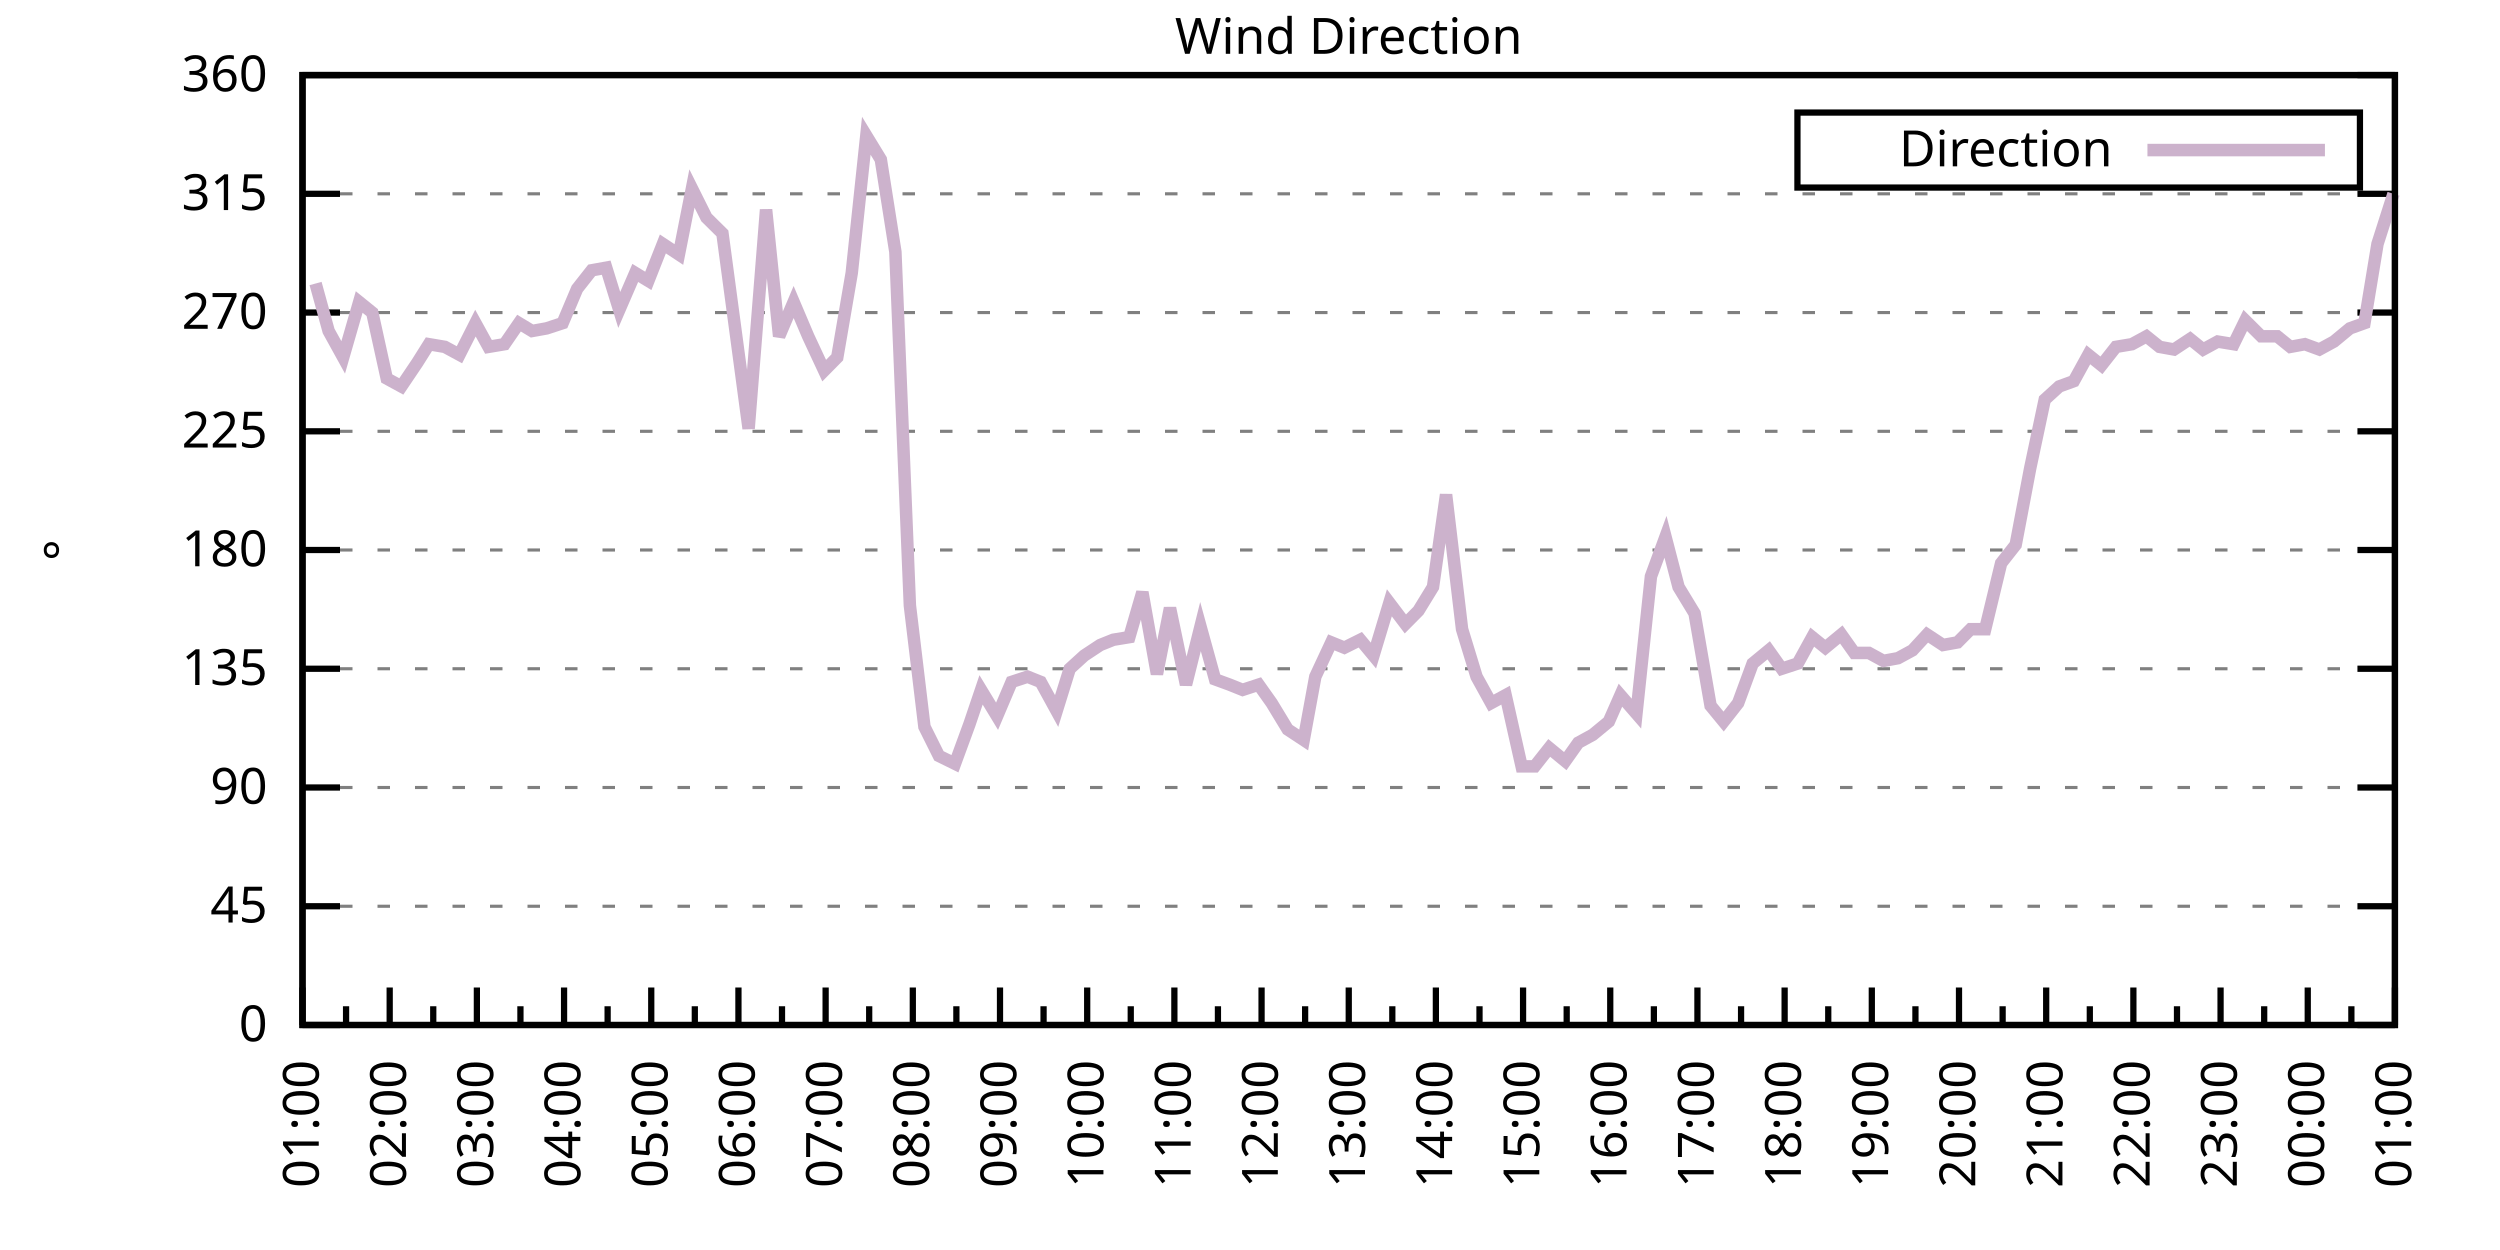
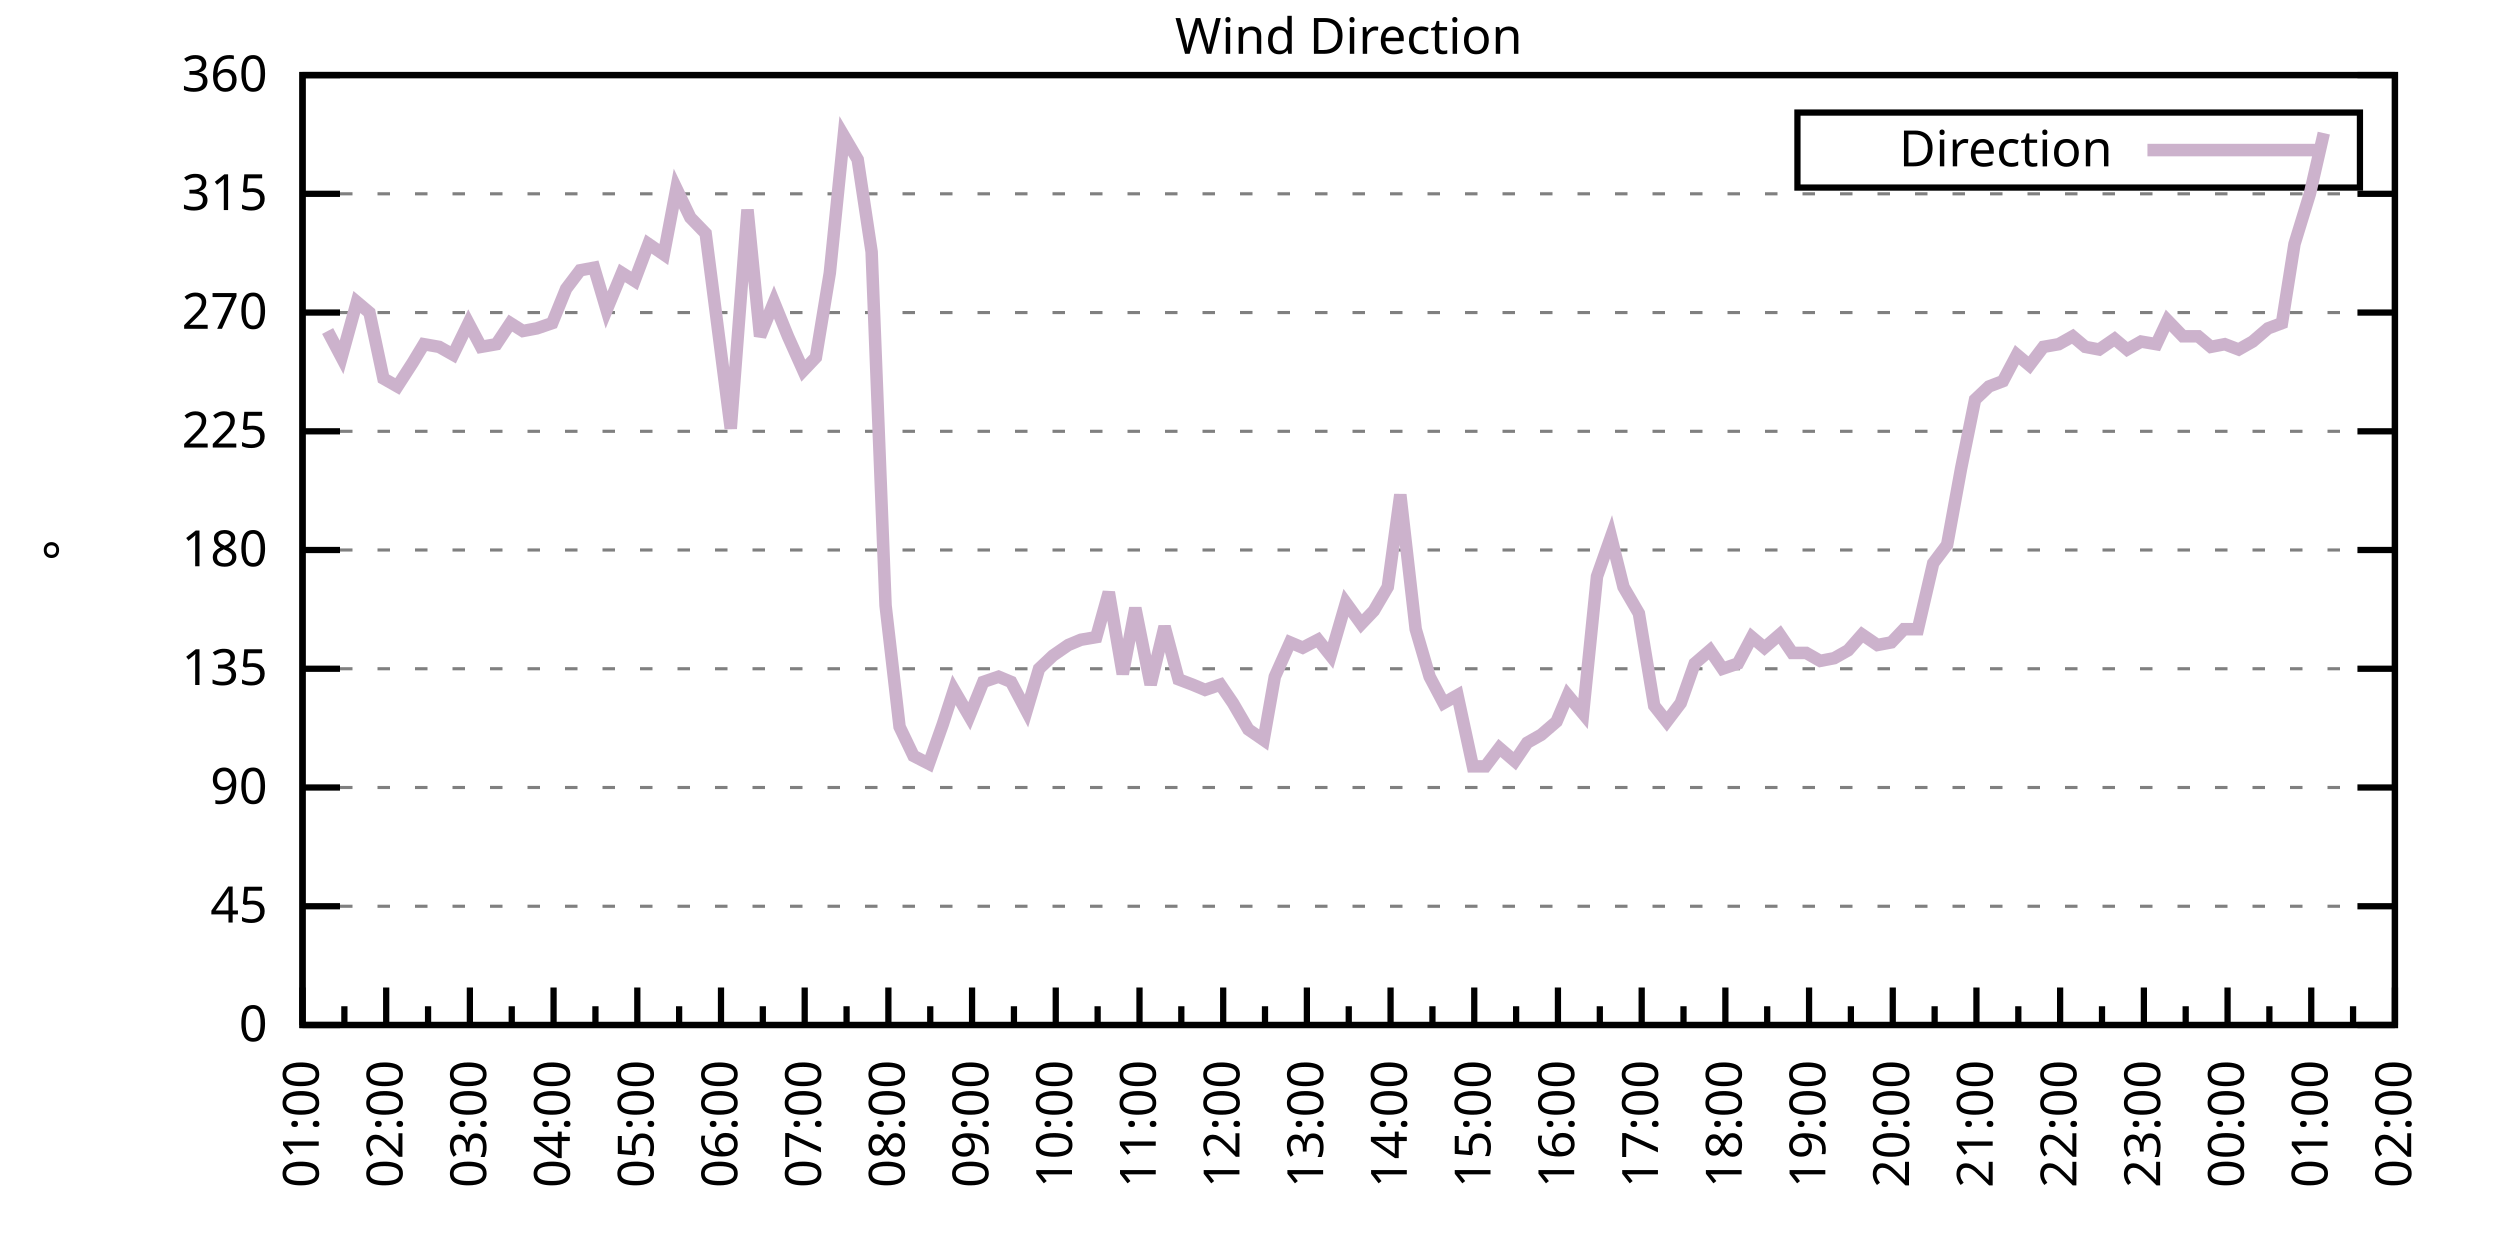
<svg xmlns="http://www.w3.org/2000/svg" xmlns:xlink="http://www.w3.org/1999/xlink" width="400" height="200" viewBox="0 0 400 200">
  <g id="gnuplot_canvas">
    <rect x="0" y="0" width="400" height="200" fill="none" />
    <defs>
      <circle id="gpDot" r="0.5" stroke-width="0.5" stroke="currentColor" />
      <path id="gpPt0" stroke-width="0.333" stroke="currentColor" d="M-1,0 h2 M0,-1 v2" />
      <path id="gpPt1" stroke-width="0.333" stroke="currentColor" d="M-1,-1 L1,1 M1,-1 L-1,1" />
      <path id="gpPt2" stroke-width="0.333" stroke="currentColor" d="M-1,0 L1,0 M0,-1 L0,1 M-1,-1 L1,1 M-1,1 L1,-1" />
      <rect id="gpPt3" stroke-width="0.333" stroke="currentColor" x="-1" y="-1" width="2" height="2" />
      <rect id="gpPt4" stroke-width="0.333" stroke="currentColor" fill="currentColor" x="-1" y="-1" width="2" height="2" />
      <circle id="gpPt5" stroke-width="0.333" stroke="currentColor" cx="0" cy="0" r="1" />
      <use xlink:href="#gpPt5" id="gpPt6" fill="currentColor" stroke="none" />
      <path id="gpPt7" stroke-width="0.333" stroke="currentColor" d="M0,-1.33 L-1.33,0.67 L1.33,0.67 z" />
      <use xlink:href="#gpPt7" id="gpPt8" fill="currentColor" stroke="none" />
      <use xlink:href="#gpPt7" id="gpPt9" stroke="currentColor" transform="rotate(180)" />
      <use xlink:href="#gpPt9" id="gpPt10" fill="currentColor" stroke="none" />
      <use xlink:href="#gpPt3" id="gpPt11" stroke="currentColor" transform="rotate(45)" />
      <use xlink:href="#gpPt11" id="gpPt12" fill="currentColor" stroke="none" />
      <path id="gpPt13" stroke-width="0.333" stroke="currentColor" d="M0,1.330 L1.265,0.411 L0.782,-1.067 L-0.782,-1.076 L-1.265,0.411 z" />
      <use xlink:href="#gpPt13" id="gpPt14" fill="currentColor" stroke="none" />
      <filter id="textbox" filterUnits="objectBoundingBox" x="0" y="0" height="1" width="1">
        <feFlood flood-color="white" flood-opacity="1" result="bgnd" />
        <feComposite in="SourceGraphic" in2="bgnd" operator="atop" />
      </filter>
      <filter id="greybox" filterUnits="objectBoundingBox" x="0" y="0" height="1" width="1">
        <feFlood flood-color="lightgrey" flood-opacity="1" result="grey" />
        <feComposite in="SourceGraphic" in2="grey" operator="atop" />
      </filter>
    </defs>
    <g fill="none" color="white" stroke="currentColor" stroke-width="1.00" stroke-linecap="butt" stroke-linejoin="miter">
</g>
    <g fill="none" color="black" stroke="currentColor" stroke-width="1.00" stroke-linecap="butt" stroke-linejoin="miter">
      <g stroke="none" shape-rendering="crispEdges">
        <polygon fill="rgb(255, 255, 255)" points="48.40,164.00 383.18,164.00 383.18,12.02 48.40,12.02 " />
      </g>
    </g>
    <g fill="none" color="black" stroke="currentColor" stroke-width="1.00" stroke-linecap="butt" stroke-linejoin="miter">
</g>
    <g fill="none" color="black" stroke="black" stroke-width="0.50" stroke-linecap="butt" stroke-linejoin="miter">
</g>
    <g fill="none" color="gray" stroke="currentColor" stroke-width="0.50" stroke-linecap="butt" stroke-linejoin="miter">
      <path stroke="gray" stroke-dasharray="2,4" class="gridline" d="M48.40,164.00 L383.19,164.00  " />
    </g>
    <g fill="none" color="gray" stroke="gray" stroke-width="1.00" stroke-linecap="butt" stroke-linejoin="miter">
</g>
    <g fill="none" color="black" stroke="currentColor" stroke-width="1.00" stroke-linecap="butt" stroke-linejoin="miter">
      <path stroke="black" d="M48.40,164.00 L54.40,164.00 M383.19,164.00 L377.19,164.00  " />
      <g transform="translate(42.80,166.60)" stroke="none" fill="black" font-family="Sans" font-size="8.00" text-anchor="end">
        <text>
          <tspan font-family="Sans"> 0</tspan>
        </text>
      </g>
    </g>
    <g fill="none" color="black" stroke="currentColor" stroke-width="1.00" stroke-linecap="butt" stroke-linejoin="miter">
</g>
    <g fill="none" color="black" stroke="black" stroke-width="0.50" stroke-linecap="butt" stroke-linejoin="miter">
</g>
    <g fill="none" color="gray" stroke="currentColor" stroke-width="0.50" stroke-linecap="butt" stroke-linejoin="miter">
      <path stroke="gray" stroke-dasharray="2,4" class="gridline" d="M48.40,145.00 L383.19,145.00  " />
    </g>
    <g fill="none" color="gray" stroke="gray" stroke-width="1.00" stroke-linecap="butt" stroke-linejoin="miter">
</g>
    <g fill="none" color="black" stroke="currentColor" stroke-width="1.00" stroke-linecap="butt" stroke-linejoin="miter">
      <path stroke="black" d="M48.40,145.00 L54.40,145.00 M383.19,145.00 L377.19,145.00  " />
      <g transform="translate(42.80,147.60)" stroke="none" fill="black" font-family="Sans" font-size="8.00" text-anchor="end">
        <text>
          <tspan font-family="Sans"> 45</tspan>
        </text>
      </g>
    </g>
    <g fill="none" color="black" stroke="currentColor" stroke-width="1.00" stroke-linecap="butt" stroke-linejoin="miter">
</g>
    <g fill="none" color="black" stroke="black" stroke-width="0.50" stroke-linecap="butt" stroke-linejoin="miter">
</g>
    <g fill="none" color="gray" stroke="currentColor" stroke-width="0.50" stroke-linecap="butt" stroke-linejoin="miter">
      <path stroke="gray" stroke-dasharray="2,4" class="gridline" d="M48.40,126.00 L383.19,126.00  " />
    </g>
    <g fill="none" color="gray" stroke="gray" stroke-width="1.00" stroke-linecap="butt" stroke-linejoin="miter">
</g>
    <g fill="none" color="black" stroke="currentColor" stroke-width="1.00" stroke-linecap="butt" stroke-linejoin="miter">
      <path stroke="black" d="M48.40,126.00 L54.40,126.00 M383.19,126.00 L377.19,126.00  " />
      <g transform="translate(42.80,128.60)" stroke="none" fill="black" font-family="Sans" font-size="8.00" text-anchor="end">
        <text>
          <tspan font-family="Sans"> 90</tspan>
        </text>
      </g>
    </g>
    <g fill="none" color="black" stroke="currentColor" stroke-width="1.00" stroke-linecap="butt" stroke-linejoin="miter">
</g>
    <g fill="none" color="black" stroke="black" stroke-width="0.50" stroke-linecap="butt" stroke-linejoin="miter">
</g>
    <g fill="none" color="gray" stroke="currentColor" stroke-width="0.50" stroke-linecap="butt" stroke-linejoin="miter">
      <path stroke="gray" stroke-dasharray="2,4" class="gridline" d="M48.40,107.00 L383.19,107.00  " />
    </g>
    <g fill="none" color="gray" stroke="gray" stroke-width="1.00" stroke-linecap="butt" stroke-linejoin="miter">
</g>
    <g fill="none" color="black" stroke="currentColor" stroke-width="1.00" stroke-linecap="butt" stroke-linejoin="miter">
      <path stroke="black" d="M48.40,107.00 L54.40,107.00 M383.19,107.00 L377.19,107.00  " />
      <g transform="translate(42.80,109.60)" stroke="none" fill="black" font-family="Sans" font-size="8.00" text-anchor="end">
        <text>
          <tspan font-family="Sans"> 135</tspan>
        </text>
      </g>
    </g>
    <g fill="none" color="black" stroke="currentColor" stroke-width="1.00" stroke-linecap="butt" stroke-linejoin="miter">
</g>
    <g fill="none" color="black" stroke="black" stroke-width="0.50" stroke-linecap="butt" stroke-linejoin="miter">
</g>
    <g fill="none" color="gray" stroke="currentColor" stroke-width="0.50" stroke-linecap="butt" stroke-linejoin="miter">
      <path stroke="gray" stroke-dasharray="2,4" class="gridline" d="M48.40,88.00 L383.19,88.00  " />
    </g>
    <g fill="none" color="gray" stroke="gray" stroke-width="1.00" stroke-linecap="butt" stroke-linejoin="miter">
</g>
    <g fill="none" color="black" stroke="currentColor" stroke-width="1.00" stroke-linecap="butt" stroke-linejoin="miter">
      <path stroke="black" d="M48.40,88.00 L54.40,88.00 M383.19,88.00 L377.19,88.00  " />
      <g transform="translate(42.80,90.60)" stroke="none" fill="black" font-family="Sans" font-size="8.00" text-anchor="end">
        <text>
          <tspan font-family="Sans"> 180</tspan>
        </text>
      </g>
    </g>
    <g fill="none" color="black" stroke="currentColor" stroke-width="1.00" stroke-linecap="butt" stroke-linejoin="miter">
</g>
    <g fill="none" color="black" stroke="black" stroke-width="0.50" stroke-linecap="butt" stroke-linejoin="miter">
</g>
    <g fill="none" color="gray" stroke="currentColor" stroke-width="0.50" stroke-linecap="butt" stroke-linejoin="miter">
      <path stroke="gray" stroke-dasharray="2,4" class="gridline" d="M48.40,69.01 L383.19,69.01  " />
    </g>
    <g fill="none" color="gray" stroke="gray" stroke-width="1.00" stroke-linecap="butt" stroke-linejoin="miter">
</g>
    <g fill="none" color="black" stroke="currentColor" stroke-width="1.00" stroke-linecap="butt" stroke-linejoin="miter">
      <path stroke="black" d="M48.40,69.01 L54.40,69.01 M383.19,69.01 L377.19,69.01  " />
      <g transform="translate(42.80,71.61)" stroke="none" fill="black" font-family="Sans" font-size="8.00" text-anchor="end">
        <text>
          <tspan font-family="Sans"> 225</tspan>
        </text>
      </g>
    </g>
    <g fill="none" color="black" stroke="currentColor" stroke-width="1.00" stroke-linecap="butt" stroke-linejoin="miter">
</g>
    <g fill="none" color="black" stroke="black" stroke-width="0.50" stroke-linecap="butt" stroke-linejoin="miter">
</g>
    <g fill="none" color="gray" stroke="currentColor" stroke-width="0.50" stroke-linecap="butt" stroke-linejoin="miter">
      <path stroke="gray" stroke-dasharray="2,4" class="gridline" d="M48.40,50.01 L383.19,50.01  " />
    </g>
    <g fill="none" color="gray" stroke="gray" stroke-width="1.00" stroke-linecap="butt" stroke-linejoin="miter">
</g>
    <g fill="none" color="black" stroke="currentColor" stroke-width="1.00" stroke-linecap="butt" stroke-linejoin="miter">
      <path stroke="black" d="M48.40,50.01 L54.40,50.01 M383.19,50.01 L377.19,50.01  " />
      <g transform="translate(42.80,52.61)" stroke="none" fill="black" font-family="Sans" font-size="8.00" text-anchor="end">
        <text>
          <tspan font-family="Sans"> 270</tspan>
        </text>
      </g>
    </g>
    <g fill="none" color="black" stroke="currentColor" stroke-width="1.00" stroke-linecap="butt" stroke-linejoin="miter">
</g>
    <g fill="none" color="black" stroke="black" stroke-width="0.50" stroke-linecap="butt" stroke-linejoin="miter">
</g>
    <g fill="none" color="gray" stroke="currentColor" stroke-width="0.50" stroke-linecap="butt" stroke-linejoin="miter">
      <path stroke="gray" stroke-dasharray="2,4" class="gridline" d="M48.40,31.01 L383.19,31.01  " />
    </g>
    <g fill="none" color="gray" stroke="gray" stroke-width="1.00" stroke-linecap="butt" stroke-linejoin="miter">
</g>
    <g fill="none" color="black" stroke="currentColor" stroke-width="1.00" stroke-linecap="butt" stroke-linejoin="miter">
      <path stroke="black" d="M48.40,31.01 L54.40,31.01 M383.19,31.01 L377.19,31.01  " />
      <g transform="translate(42.80,33.61)" stroke="none" fill="black" font-family="Sans" font-size="8.00" text-anchor="end">
        <text>
          <tspan font-family="Sans"> 315</tspan>
        </text>
      </g>
    </g>
    <g fill="none" color="black" stroke="currentColor" stroke-width="1.00" stroke-linecap="butt" stroke-linejoin="miter">
</g>
    <g fill="none" color="black" stroke="black" stroke-width="0.50" stroke-linecap="butt" stroke-linejoin="miter">
</g>
    <g fill="none" color="gray" stroke="currentColor" stroke-width="0.50" stroke-linecap="butt" stroke-linejoin="miter">
      <path stroke="gray" stroke-dasharray="2,4" class="gridline" d="M48.40,12.01 L383.19,12.01  " />
    </g>
    <g fill="none" color="gray" stroke="gray" stroke-width="1.00" stroke-linecap="butt" stroke-linejoin="miter">
</g>
    <g fill="none" color="black" stroke="currentColor" stroke-width="1.00" stroke-linecap="butt" stroke-linejoin="miter">
      <path stroke="black" d="M48.40,12.01 L54.40,12.01 M383.19,12.01 L377.19,12.01  " />
      <g transform="translate(42.80,14.61)" stroke="none" fill="black" font-family="Sans" font-size="8.00" text-anchor="end">
        <text>
          <tspan font-family="Sans"> 360</tspan>
        </text>
      </g>
    </g>
    <g fill="none" color="black" stroke="currentColor" stroke-width="1.00" stroke-linecap="butt" stroke-linejoin="miter">
      <path stroke="black" d="M48.40,164.00 L48.40,158.00  " />
      <g transform="translate(51.00,169.60) rotate(270)" stroke="none" fill="black" font-family="Sans" font-size="8.00" text-anchor="end">
        <text>
          <tspan font-family="Sans">01:00</tspan>
        </text>
      </g>
    </g>
    <g fill="none" color="black" stroke="currentColor" stroke-width="1.00" stroke-linecap="butt" stroke-linejoin="miter">
-       <path stroke="black" d="M55.37,164.00 L55.37,161.00 M62.35,164.00 L62.35,158.00  " />
-       <g transform="translate(64.95,169.60) rotate(270)" stroke="none" fill="black" font-family="Sans" font-size="8.00" text-anchor="end">
+       <path stroke="black" d="M55.10,164.00 L55.10,161.00 M61.79,164.00 L61.79,158.00  " />
+       <g transform="translate(64.39,169.60) rotate(270)" stroke="none" fill="black" font-family="Sans" font-size="8.00" text-anchor="end">
        <text>
          <tspan font-family="Sans">02:00</tspan>
        </text>
      </g>
    </g>
    <g fill="none" color="black" stroke="currentColor" stroke-width="1.00" stroke-linecap="butt" stroke-linejoin="miter">
-       <path stroke="black" d="M69.32,164.00 L69.32,161.00 M76.30,164.00 L76.30,158.00  " />
-       <g transform="translate(78.90,169.60) rotate(270)" stroke="none" fill="black" font-family="Sans" font-size="8.00" text-anchor="end">
+       <path stroke="black" d="M68.49,164.00 L68.49,161.00 M75.18,164.00 L75.18,158.00  " />
+       <g transform="translate(77.78,169.60) rotate(270)" stroke="none" fill="black" font-family="Sans" font-size="8.00" text-anchor="end">
        <text>
          <tspan font-family="Sans">03:00</tspan>
        </text>
      </g>
    </g>
    <g fill="none" color="black" stroke="currentColor" stroke-width="1.00" stroke-linecap="butt" stroke-linejoin="miter">
-       <path stroke="black" d="M83.27,164.00 L83.27,161.00 M90.25,164.00 L90.25,158.00  " />
-       <g transform="translate(92.85,169.60) rotate(270)" stroke="none" fill="black" font-family="Sans" font-size="8.00" text-anchor="end">
+       <path stroke="black" d="M81.88,164.00 L81.88,161.00 M88.57,164.00 L88.57,158.00  " />
+       <g transform="translate(91.17,169.60) rotate(270)" stroke="none" fill="black" font-family="Sans" font-size="8.00" text-anchor="end">
        <text>
          <tspan font-family="Sans">04:00</tspan>
        </text>
      </g>
    </g>
    <g fill="none" color="black" stroke="currentColor" stroke-width="1.00" stroke-linecap="butt" stroke-linejoin="miter">
-       <path stroke="black" d="M97.22,164.00 L97.22,161.00 M104.20,164.00 L104.20,158.00  " />
-       <g transform="translate(106.80,169.60) rotate(270)" stroke="none" fill="black" font-family="Sans" font-size="8.00" text-anchor="end">
+       <path stroke="black" d="M95.27,164.00 L95.27,161.00 M101.97,164.00 L101.97,158.00  " />
+       <g transform="translate(104.57,169.60) rotate(270)" stroke="none" fill="black" font-family="Sans" font-size="8.00" text-anchor="end">
        <text>
          <tspan font-family="Sans">05:00</tspan>
        </text>
      </g>
    </g>
    <g fill="none" color="black" stroke="currentColor" stroke-width="1.00" stroke-linecap="butt" stroke-linejoin="miter">
-       <path stroke="black" d="M111.17,164.00 L111.17,161.00 M118.15,164.00 L118.15,158.00  " />
-       <g transform="translate(120.75,169.60) rotate(270)" stroke="none" fill="black" font-family="Sans" font-size="8.00" text-anchor="end">
+       <path stroke="black" d="M108.66,164.00 L108.66,161.00 M115.36,164.00 L115.36,158.00  " />
+       <g transform="translate(117.96,169.60) rotate(270)" stroke="none" fill="black" font-family="Sans" font-size="8.00" text-anchor="end">
        <text>
          <tspan font-family="Sans">06:00</tspan>
        </text>
      </g>
    </g>
    <g fill="none" color="black" stroke="currentColor" stroke-width="1.00" stroke-linecap="butt" stroke-linejoin="miter">
-       <path stroke="black" d="M125.12,164.00 L125.12,161.00 M132.10,164.00 L132.10,158.00  " />
-       <g transform="translate(134.70,169.60) rotate(270)" stroke="none" fill="black" font-family="Sans" font-size="8.00" text-anchor="end">
+       <path stroke="black" d="M122.05,164.00 L122.05,161.00 M128.75,164.00 L128.75,158.00  " />
+       <g transform="translate(131.35,169.60) rotate(270)" stroke="none" fill="black" font-family="Sans" font-size="8.00" text-anchor="end">
        <text>
          <tspan font-family="Sans">07:00</tspan>
        </text>
      </g>
    </g>
    <g fill="none" color="black" stroke="currentColor" stroke-width="1.00" stroke-linecap="butt" stroke-linejoin="miter">
-       <path stroke="black" d="M139.07,164.00 L139.07,161.00 M146.05,164.00 L146.05,158.00  " />
-       <g transform="translate(148.65,169.60) rotate(270)" stroke="none" fill="black" font-family="Sans" font-size="8.00" text-anchor="end">
+       <path stroke="black" d="M135.45,164.00 L135.45,161.00 M142.14,164.00 L142.14,158.00  " />
+       <g transform="translate(144.74,169.60) rotate(270)" stroke="none" fill="black" font-family="Sans" font-size="8.00" text-anchor="end">
        <text>
          <tspan font-family="Sans">08:00</tspan>
        </text>
      </g>
    </g>
    <g fill="none" color="black" stroke="currentColor" stroke-width="1.00" stroke-linecap="butt" stroke-linejoin="miter">
-       <path stroke="black" d="M153.02,164.00 L153.02,161.00 M160.00,164.00 L160.00,158.00  " />
-       <g transform="translate(162.60,169.60) rotate(270)" stroke="none" fill="black" font-family="Sans" font-size="8.00" text-anchor="end">
+       <path stroke="black" d="M148.84,164.00 L148.84,161.00 M155.53,164.00 L155.53,158.00  " />
+       <g transform="translate(158.13,169.60) rotate(270)" stroke="none" fill="black" font-family="Sans" font-size="8.00" text-anchor="end">
        <text>
          <tspan font-family="Sans">09:00</tspan>
        </text>
      </g>
    </g>
    <g fill="none" color="black" stroke="currentColor" stroke-width="1.00" stroke-linecap="butt" stroke-linejoin="miter">
-       <path stroke="black" d="M166.97,164.00 L166.97,161.00 M173.95,164.00 L173.95,158.00  " />
-       <g transform="translate(176.55,169.60) rotate(270)" stroke="none" fill="black" font-family="Sans" font-size="8.00" text-anchor="end">
+       <path stroke="black" d="M162.23,164.00 L162.23,161.00 M168.92,164.00 L168.92,158.00  " />
+       <g transform="translate(171.52,169.60) rotate(270)" stroke="none" fill="black" font-family="Sans" font-size="8.00" text-anchor="end">
        <text>
          <tspan font-family="Sans">10:00</tspan>
        </text>
      </g>
    </g>
    <g fill="none" color="black" stroke="currentColor" stroke-width="1.00" stroke-linecap="butt" stroke-linejoin="miter">
-       <path stroke="black" d="M180.92,164.00 L180.92,161.00 M187.90,164.00 L187.90,158.00  " />
-       <g transform="translate(190.50,169.60) rotate(270)" stroke="none" fill="black" font-family="Sans" font-size="8.00" text-anchor="end">
+       <path stroke="black" d="M175.62,164.00 L175.62,161.00 M182.32,164.00 L182.32,158.00  " />
+       <g transform="translate(184.92,169.60) rotate(270)" stroke="none" fill="black" font-family="Sans" font-size="8.00" text-anchor="end">
        <text>
          <tspan font-family="Sans">11:00</tspan>
        </text>
      </g>
    </g>
    <g fill="none" color="black" stroke="currentColor" stroke-width="1.00" stroke-linecap="butt" stroke-linejoin="miter">
-       <path stroke="black" d="M194.87,164.00 L194.87,161.00 M201.85,164.00 L201.85,158.00  " />
-       <g transform="translate(204.45,169.60) rotate(270)" stroke="none" fill="black" font-family="Sans" font-size="8.00" text-anchor="end">
+       <path stroke="black" d="M189.01,164.00 L189.01,161.00 M195.71,164.00 L195.71,158.00  " />
+       <g transform="translate(198.31,169.60) rotate(270)" stroke="none" fill="black" font-family="Sans" font-size="8.00" text-anchor="end">
        <text>
          <tspan font-family="Sans">12:00</tspan>
        </text>
      </g>
    </g>
    <g fill="none" color="black" stroke="currentColor" stroke-width="1.00" stroke-linecap="butt" stroke-linejoin="miter">
-       <path stroke="black" d="M208.82,164.00 L208.82,161.00 M215.80,164.00 L215.80,158.00  " />
-       <g transform="translate(218.40,169.60) rotate(270)" stroke="none" fill="black" font-family="Sans" font-size="8.00" text-anchor="end">
+       <path stroke="black" d="M202.40,164.00 L202.40,161.00 M209.10,164.00 L209.10,158.00  " />
+       <g transform="translate(211.70,169.60) rotate(270)" stroke="none" fill="black" font-family="Sans" font-size="8.00" text-anchor="end">
        <text>
          <tspan font-family="Sans">13:00</tspan>
        </text>
      </g>
    </g>
    <g fill="none" color="black" stroke="currentColor" stroke-width="1.00" stroke-linecap="butt" stroke-linejoin="miter">
-       <path stroke="black" d="M222.77,164.00 L222.77,161.00 M229.74,164.00 L229.74,158.00  " />
-       <g transform="translate(232.34,169.60) rotate(270)" stroke="none" fill="black" font-family="Sans" font-size="8.00" text-anchor="end">
+       <path stroke="black" d="M215.80,164.00 L215.80,161.00 M222.49,164.00 L222.49,158.00  " />
+       <g transform="translate(225.09,169.60) rotate(270)" stroke="none" fill="black" font-family="Sans" font-size="8.00" text-anchor="end">
        <text>
          <tspan font-family="Sans">14:00</tspan>
        </text>
      </g>
    </g>
    <g fill="none" color="black" stroke="currentColor" stroke-width="1.00" stroke-linecap="butt" stroke-linejoin="miter">
-       <path stroke="black" d="M236.72,164.00 L236.72,161.00 M243.69,164.00 L243.69,158.00  " />
-       <g transform="translate(246.29,169.60) rotate(270)" stroke="none" fill="black" font-family="Sans" font-size="8.00" text-anchor="end">
+       <path stroke="black" d="M229.19,164.00 L229.19,161.00 M235.88,164.00 L235.88,158.00  " />
+       <g transform="translate(238.48,169.60) rotate(270)" stroke="none" fill="black" font-family="Sans" font-size="8.00" text-anchor="end">
        <text>
          <tspan font-family="Sans">15:00</tspan>
        </text>
      </g>
    </g>
    <g fill="none" color="black" stroke="currentColor" stroke-width="1.00" stroke-linecap="butt" stroke-linejoin="miter">
-       <path stroke="black" d="M250.67,164.00 L250.67,161.00 M257.64,164.00 L257.64,158.00  " />
-       <g transform="translate(260.24,169.60) rotate(270)" stroke="none" fill="black" font-family="Sans" font-size="8.00" text-anchor="end">
+       <path stroke="black" d="M242.58,164.00 L242.58,161.00 M249.27,164.00 L249.27,158.00  " />
+       <g transform="translate(251.87,169.60) rotate(270)" stroke="none" fill="black" font-family="Sans" font-size="8.00" text-anchor="end">
        <text>
          <tspan font-family="Sans">16:00</tspan>
        </text>
      </g>
    </g>
    <g fill="none" color="black" stroke="currentColor" stroke-width="1.00" stroke-linecap="butt" stroke-linejoin="miter">
-       <path stroke="black" d="M264.62,164.00 L264.62,161.00 M271.59,164.00 L271.59,158.00  " />
-       <g transform="translate(274.19,169.60) rotate(270)" stroke="none" fill="black" font-family="Sans" font-size="8.00" text-anchor="end">
+       <path stroke="black" d="M255.97,164.00 L255.97,161.00 M262.67,164.00 L262.67,158.00  " />
+       <g transform="translate(265.27,169.60) rotate(270)" stroke="none" fill="black" font-family="Sans" font-size="8.00" text-anchor="end">
        <text>
          <tspan font-family="Sans">17:00</tspan>
        </text>
      </g>
    </g>
    <g fill="none" color="black" stroke="currentColor" stroke-width="1.00" stroke-linecap="butt" stroke-linejoin="miter">
-       <path stroke="black" d="M278.57,164.00 L278.57,161.00 M285.54,164.00 L285.54,158.00  " />
-       <g transform="translate(288.14,169.60) rotate(270)" stroke="none" fill="black" font-family="Sans" font-size="8.00" text-anchor="end">
+       <path stroke="black" d="M269.36,164.00 L269.36,161.00 M276.06,164.00 L276.06,158.00  " />
+       <g transform="translate(278.66,169.60) rotate(270)" stroke="none" fill="black" font-family="Sans" font-size="8.00" text-anchor="end">
        <text>
          <tspan font-family="Sans">18:00</tspan>
        </text>
      </g>
    </g>
    <g fill="none" color="black" stroke="currentColor" stroke-width="1.00" stroke-linecap="butt" stroke-linejoin="miter">
-       <path stroke="black" d="M292.52,164.00 L292.52,161.00 M299.49,164.00 L299.49,158.00  " />
-       <g transform="translate(302.09,169.60) rotate(270)" stroke="none" fill="black" font-family="Sans" font-size="8.00" text-anchor="end">
+       <path stroke="black" d="M282.75,164.00 L282.75,161.00 M289.45,164.00 L289.45,158.00  " />
+       <g transform="translate(292.05,169.60) rotate(270)" stroke="none" fill="black" font-family="Sans" font-size="8.00" text-anchor="end">
        <text>
          <tspan font-family="Sans">19:00</tspan>
        </text>
      </g>
    </g>
    <g fill="none" color="black" stroke="currentColor" stroke-width="1.00" stroke-linecap="butt" stroke-linejoin="miter">
-       <path stroke="black" d="M306.47,164.00 L306.47,161.00 M313.44,164.00 L313.44,158.00  " />
-       <g transform="translate(316.04,169.60) rotate(270)" stroke="none" fill="black" font-family="Sans" font-size="8.00" text-anchor="end">
+       <path stroke="black" d="M296.14,164.00 L296.14,161.00 M302.84,164.00 L302.84,158.00  " />
+       <g transform="translate(305.44,169.60) rotate(270)" stroke="none" fill="black" font-family="Sans" font-size="8.00" text-anchor="end">
        <text>
          <tspan font-family="Sans">20:00</tspan>
        </text>
      </g>
    </g>
    <g fill="none" color="black" stroke="currentColor" stroke-width="1.00" stroke-linecap="butt" stroke-linejoin="miter">
-       <path stroke="black" d="M320.42,164.00 L320.42,161.00 M327.39,164.00 L327.39,158.00  " />
-       <g transform="translate(329.99,169.60) rotate(270)" stroke="none" fill="black" font-family="Sans" font-size="8.00" text-anchor="end">
+       <path stroke="black" d="M309.54,164.00 L309.54,161.00 M316.23,164.00 L316.23,158.00  " />
+       <g transform="translate(318.83,169.60) rotate(270)" stroke="none" fill="black" font-family="Sans" font-size="8.00" text-anchor="end">
        <text>
          <tspan font-family="Sans">21:00</tspan>
        </text>
      </g>
    </g>
    <g fill="none" color="black" stroke="currentColor" stroke-width="1.00" stroke-linecap="butt" stroke-linejoin="miter">
-       <path stroke="black" d="M334.37,164.00 L334.37,161.00 M341.34,164.00 L341.34,158.00  " />
-       <g transform="translate(343.94,169.60) rotate(270)" stroke="none" fill="black" font-family="Sans" font-size="8.00" text-anchor="end">
+       <path stroke="black" d="M322.93,164.00 L322.93,161.00 M329.62,164.00 L329.62,158.00  " />
+       <g transform="translate(332.22,169.60) rotate(270)" stroke="none" fill="black" font-family="Sans" font-size="8.00" text-anchor="end">
        <text>
          <tspan font-family="Sans">22:00</tspan>
        </text>
      </g>
    </g>
    <g fill="none" color="black" stroke="currentColor" stroke-width="1.00" stroke-linecap="butt" stroke-linejoin="miter">
-       <path stroke="black" d="M348.32,164.00 L348.32,161.00 M355.29,164.00 L355.29,158.00  " />
-       <g transform="translate(357.89,169.60) rotate(270)" stroke="none" fill="black" font-family="Sans" font-size="8.00" text-anchor="end">
+       <path stroke="black" d="M336.32,164.00 L336.32,161.00 M343.02,164.00 L343.02,158.00  " />
+       <g transform="translate(345.62,169.60) rotate(270)" stroke="none" fill="black" font-family="Sans" font-size="8.00" text-anchor="end">
        <text>
          <tspan font-family="Sans">23:00</tspan>
        </text>
      </g>
    </g>
    <g fill="none" color="black" stroke="currentColor" stroke-width="1.00" stroke-linecap="butt" stroke-linejoin="miter">
-       <path stroke="black" d="M362.27,164.00 L362.27,161.00 M369.24,164.00 L369.24,158.00  " />
-       <g transform="translate(371.84,169.60) rotate(270)" stroke="none" fill="black" font-family="Sans" font-size="8.00" text-anchor="end">
+       <path stroke="black" d="M349.71,164.00 L349.71,161.00 M356.41,164.00 L356.41,158.00  " />
+       <g transform="translate(359.01,169.60) rotate(270)" stroke="none" fill="black" font-family="Sans" font-size="8.00" text-anchor="end">
        <text>
          <tspan font-family="Sans">00:00</tspan>
        </text>
      </g>
    </g>
    <g fill="none" color="black" stroke="currentColor" stroke-width="1.00" stroke-linecap="butt" stroke-linejoin="miter">
-       <path stroke="black" d="M376.22,164.00 L376.22,161.00 M383.19,164.00 L383.19,158.00  " />
+       <path stroke="black" d="M363.10,164.00 L363.10,161.00 M369.80,164.00 L369.80,158.00  " />
+       <g transform="translate(372.40,169.60) rotate(270)" stroke="none" fill="black" font-family="Sans" font-size="8.00" text-anchor="end">
+         <text>
+           <tspan font-family="Sans">01:00</tspan>
+         </text>
+       </g>
+     </g>
+     <g fill="none" color="black" stroke="currentColor" stroke-width="1.00" stroke-linecap="butt" stroke-linejoin="miter">
+       <path stroke="black" d="M376.49,164.00 L376.49,161.00 M383.19,164.00 L383.19,158.00  " />
      <g transform="translate(385.79,169.60) rotate(270)" stroke="none" fill="black" font-family="Sans" font-size="8.00" text-anchor="end">
        <text>
-           <tspan font-family="Sans">01:00</tspan>
+           <tspan font-family="Sans">02:00</tspan>
        </text>
      </g>
    </g>
    <g fill="none" color="black" stroke="currentColor" stroke-width="1.00" stroke-linecap="butt" stroke-linejoin="miter">
</g>
    <g fill="none" color="black" stroke="currentColor" stroke-width="1.00" stroke-linecap="butt" stroke-linejoin="miter">
      <path stroke="black" d="M48.40,12.01 L48.40,164.00 L383.19,164.00 L383.19,12.01 L48.40,12.01 Z  " />
    </g>
    <g fill="none" color="black" stroke="currentColor" stroke-width="1.00" stroke-linecap="butt" stroke-linejoin="miter">
      <g transform="translate(12.80,88.01) rotate(270)" stroke="none" fill="black" font-family="Sans" font-size="8.00" text-anchor="middle">
        <text>
          <tspan font-family="Sans">°</tspan>
        </text>
      </g>
    </g>
    <g fill="none" color="black" stroke="currentColor" stroke-width="1.00" stroke-linecap="butt" stroke-linejoin="miter">
</g>
    <g fill="none" color="black" stroke="currentColor" stroke-width="1.00" stroke-linecap="butt" stroke-linejoin="miter">
      <path stroke="black" d="M287.59,30.01 L287.59,18.01 L377.59,18.01 L377.59,30.01 L287.59,30.01 Z  " />
    </g>
    <g id="Wind_direction_plot_1">
      <g fill="none" color="white" stroke="black" stroke-width="2.00" stroke-linecap="butt" stroke-linejoin="miter">
</g>
      <g fill="none" color="black" stroke="currentColor" stroke-width="2.00" stroke-linecap="butt" stroke-linejoin="miter">
        <g transform="translate(337.99,26.61)" stroke="none" fill="black" font-family="Sans" font-size="8.00" text-anchor="end">
          <text>
            <tspan font-family="Sans">Direction</tspan>
          </text>
        </g>
      </g>
      <g fill="none" color="black" stroke="currentColor" stroke-width="2.00" stroke-linecap="butt" stroke-linejoin="miter">
-         <path stroke="rgb(204, 178, 204)" d="M343.59,24.01 L371.99,24.01 M50.49,45.36 L52.58,52.96 L54.91,57.18 L57.47,48.32 L59.56,50.01 L61.88,60.56   L64.21,61.83 L66.77,58.03 L68.63,55.07 L71.18,55.50 L73.51,56.76 L76.07,51.70 L78.16,55.50 L80.72,55.07   L83.04,51.70 L85.13,52.96 L87.46,52.54 L90.02,51.70 L92.34,46.21 L94.67,43.25 L96.99,42.83 L99.08,49.59   L101.64,43.67 L103.73,44.94 L106.06,39.03 L108.62,40.72 L110.71,30.16 L113.03,34.81 L115.59,37.34 L119.78,68.58   L122.57,33.54 L124.66,53.81 L126.98,48.32 L129.31,53.81 L131.87,59.30 L133.96,57.18 L136.28,43.67 L138.61,21.72   L140.93,25.52 L143.26,40.30 L145.58,96.87 L147.91,116.29 L150.23,120.94 L152.79,122.20 L155.11,115.87 L156.97,110.38   L159.53,114.60 L161.86,109.11 L164.41,108.27 L166.51,109.11 L169.06,113.76 L171.16,107.00 L173.48,104.89 L176.04,103.20   L178.13,102.36 L180.69,101.94 L182.78,94.76 L185.11,107.85 L187.20,97.29 L189.76,109.54 L192.08,100.25 L194.41,108.69   L196.73,109.54 L198.82,110.38 L201.38,109.54 L203.47,112.49 L206.03,116.71 L208.59,118.40 L210.45,108.27 L213.01,102.78   L215.10,103.63 L217.65,102.36 L219.75,104.89 L222.30,96.45 L224.86,99.83 L226.95,97.72 L229.28,93.92 L231.37,79.14   L233.93,100.67 L236.25,108.27 L238.58,112.49 L240.90,111.23 L243.46,122.62 L245.55,122.62 L247.88,119.67 L250.44,121.78   L252.53,118.83 L254.85,117.56 L257.41,115.45 L259.27,111.23 L261.83,114.18 L264.15,92.23 L266.48,85.89 L268.57,93.92   L271.13,98.14 L273.69,112.91 L275.78,115.45 L278.10,112.49 L280.43,106.16 L282.99,104.05 L285.08,107.00 L287.64,106.16   L289.96,101.94 L292.05,103.63 L294.61,101.52 L296.70,104.47 L299.03,104.47 L301.35,105.74 L303.68,105.31 L306.00,104.05   L308.33,101.52 L310.88,103.20 L313.21,102.78 L315.30,100.67 L317.63,100.67 L320.18,90.12 L322.51,87.16 L324.83,74.92   L327.16,63.94 L329.48,61.83 L331.81,60.98 L334.13,56.76 L336.23,58.45 L338.55,55.50 L341.11,55.07 L343.43,53.81   L345.53,55.50 L347.85,55.92 L350.41,54.23 L352.50,55.92 L354.83,54.65 L357.38,55.07 L359.24,51.27 L361.80,53.81   L364.36,53.81 L366.45,55.50 L368.78,55.07 L371.10,55.92 L373.43,54.65 L375.98,52.54 L378.31,51.70 L380.40,39.03   L382.96,31.01  " />
+         <path stroke="rgb(204, 178, 204)" d="M343.59,24.01 L371.99,24.01 M52.42,52.96 L54.65,57.18 L57.10,48.32 L59.11,50.01 L61.35,60.56 L63.58,61.83   L66.03,58.03 L67.82,55.07 L70.27,55.50 L72.50,56.76 L74.96,51.70 L76.97,55.50 L79.42,55.07 L81.66,51.70   L83.66,52.96 L85.90,52.54 L88.35,51.70 L90.58,46.21 L92.82,43.25 L95.05,42.83 L97.06,49.59 L99.51,43.67   L101.52,44.94 L103.75,39.03 L106.21,40.72 L108.22,30.16 L110.45,34.81 L112.90,37.34 L116.92,68.58 L119.60,33.54   L121.61,53.81 L123.84,48.32 L126.07,53.81 L128.53,59.30 L130.54,57.18 L132.77,43.67 L135.00,21.72 L137.23,25.52   L139.46,40.30 L141.69,96.87 L143.93,116.29 L146.16,120.94 L148.61,122.20 L150.85,115.87 L152.63,110.38 L155.09,114.60   L157.32,109.11 L159.77,108.27 L161.78,109.11 L164.24,113.76 L166.25,107.00 L168.48,104.89 L170.93,103.20 L172.94,102.36   L175.40,101.94 L177.41,94.76 L179.64,107.85 L181.65,97.29 L184.10,109.54 L186.33,100.25 L188.57,108.69 L190.80,109.54   L192.81,110.38 L195.26,109.54 L197.27,112.49 L199.73,116.71 L202.18,118.40 L203.97,108.27 L206.42,102.78 L208.43,103.63   L210.88,102.36 L212.89,104.89 L215.35,96.45 L217.80,99.83 L219.81,97.72 L222.04,93.92 L224.05,79.14 L226.51,100.67   L228.74,108.27 L230.97,112.49 L233.20,111.23 L235.66,122.62 L237.67,122.62 L239.90,119.67 L242.36,121.78 L244.36,118.83   L246.60,117.56 L249.05,115.45 L250.84,111.23 L253.29,114.18 L255.52,92.23 L257.76,85.89 L259.76,93.92 L262.22,98.14   L264.67,112.91 L266.68,115.45 L268.92,112.49 L271.15,106.16 L273.60,104.05 L275.61,107.00 L278.07,106.16 L280.30,101.94   L282.31,103.63 L284.76,101.52 L286.77,104.47 L289.00,104.47 L291.23,105.74 L293.47,105.31 L295.70,104.05 L297.93,101.52   L300.39,103.20 L302.62,102.78 L304.63,100.67 L306.86,100.67 L309.31,90.12 L311.54,87.16 L313.78,74.92 L316.01,63.94   L318.24,61.83 L320.47,60.98 L322.70,56.76 L324.71,58.45 L326.95,55.50 L329.40,55.07 L331.63,53.81 L333.64,55.50   L335.87,55.92 L338.33,54.23 L340.34,55.92 L342.57,54.65 L345.02,55.07 L346.81,51.27 L349.26,53.81 L351.72,53.81   L353.73,55.50 L355.96,55.07 L358.19,55.92 L360.42,54.65 L362.88,52.54 L365.11,51.70 L367.12,39.03 L369.58,31.01   L371.81,21.30  " />
      </g>
    </g>
    <g fill="none" color="black" stroke="currentColor" stroke-width="2.00" stroke-linecap="butt" stroke-linejoin="miter">
</g>
    <g fill="none" color="black" stroke="black" stroke-width="1.00" stroke-linecap="butt" stroke-linejoin="miter">
</g>
    <g fill="none" color="black" stroke="currentColor" stroke-width="1.00" stroke-linecap="butt" stroke-linejoin="miter">
      <path stroke="black" d="M48.40,12.01 L48.40,164.00 L383.19,164.00 L383.19,12.01 L48.40,12.01 Z  " />
    </g>
    <g fill="none" color="black" stroke="currentColor" stroke-width="1.00" stroke-linecap="butt" stroke-linejoin="miter">
      <g transform="translate(215.79,8.61)" stroke="none" fill="black" font-family="Sans" font-size="8.00" text-anchor="middle">
        <text>
          <tspan font-family="Sans">Wind Direction</tspan>
        </text>
      </g>
    </g>
    <g fill="none" color="black" stroke="currentColor" stroke-width="1.00" stroke-linecap="butt" stroke-linejoin="miter">
</g>
  </g>
</svg>
